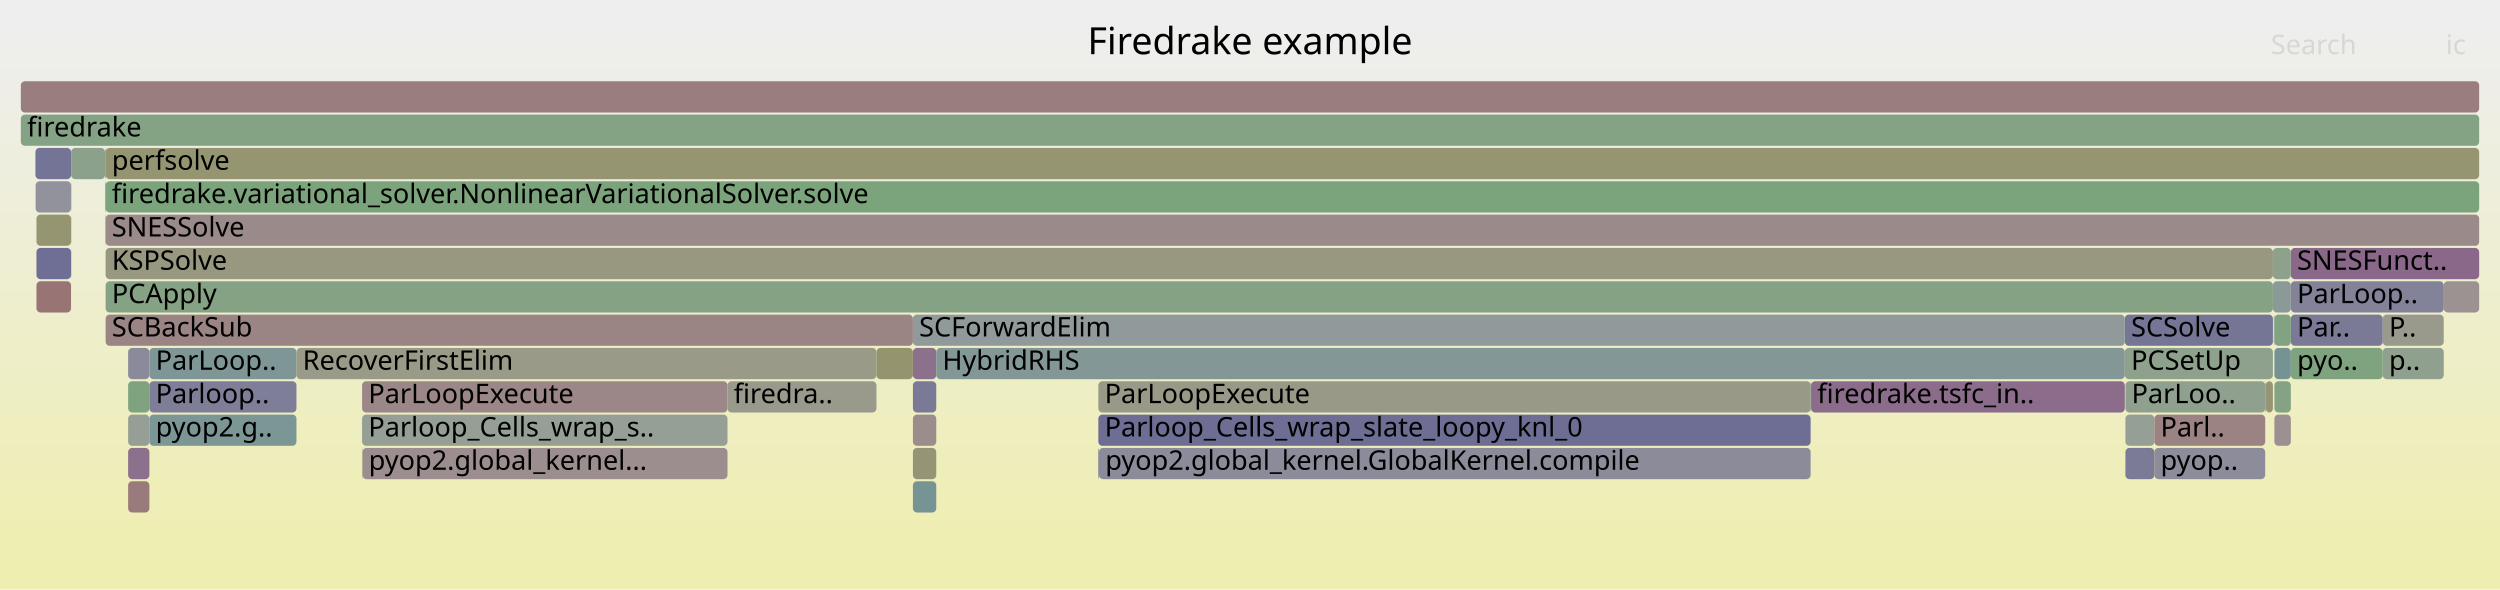
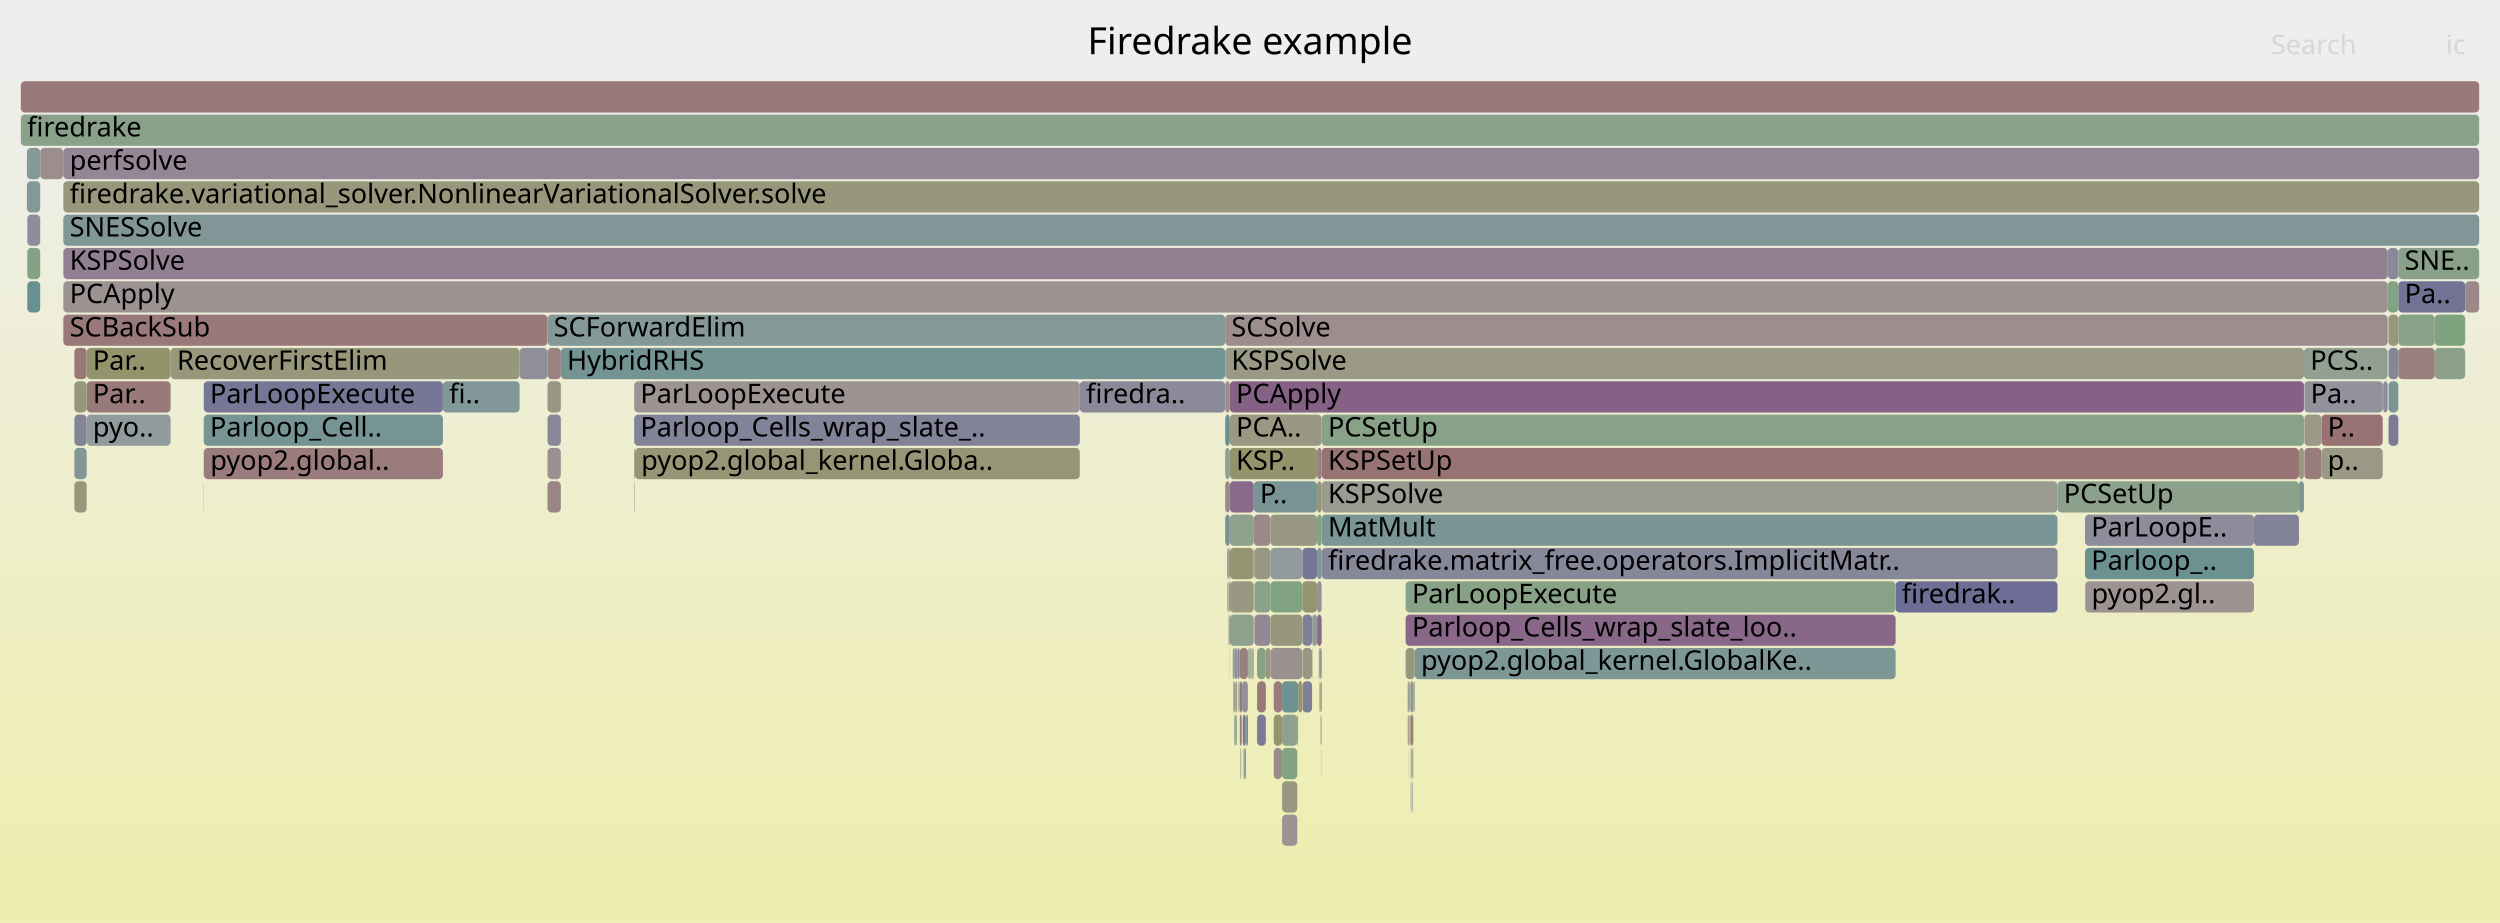
- <svg xmlns="http://www.w3.org/2000/svg" version="1.1" width="1200" height="283" viewBox="0 0 1200 283">
+ <svg xmlns="http://www.w3.org/2000/svg" version="1.1" width="1200" height="443" viewBox="0 0 1200 443">
  <defs>
    <linearGradient id="background" y1="0" y2="1" x1="0" x2="0">
      <stop stop-color="#eeeeee" offset="5%" />
      <stop stop-color="#eeeeb0" offset="95%" />
    </linearGradient>
  </defs>
  <style type="text/css">
	text { font-family:Verdana; font-size:13px; fill:rgb(0,0,0); }
	#search, #ignorecase { opacity:0.1; cursor:pointer; }
	#search:hover, #search.show, #ignorecase:hover, #ignorecase.show { opacity:1; }
	#subtitle { text-anchor:middle; font-color:rgb(160,160,160); }
	#title { text-anchor:middle; font-size:18px}
	#unzoom { cursor:pointer; }
	#frames &gt; *:hover { stroke:black; stroke-width:0.5; cursor:pointer; }
	.hide { display:none; }
	.parent { opacity:0.5; }
</style>
-   <rect x="0.0" y="0" width="1200.0" height="283.0" fill="url(#background)" />
+   <rect x="0.0" y="0" width="1200.0" height="443.0" fill="url(#background)" />
  <text id="title" x="600.00" y="26">Firedrake example</text>
-   <text id="details" x="10.00" y="265"> </text>
+   <text id="details" x="10.00" y="425"> </text>
  <text id="unzoom" x="10.00" y="26" class="hide">Reset Zoom</text>
  <text id="search" x="1090.00" y="26">Search</text>
  <text id="ignorecase" x="1174.00" y="26">ic</text>
-   <text id="matched" x="1090.00" y="265"> </text>
+   <text id="matched" x="1090.00" y="425"> </text>
  <g id="frames">
    <g>
-       <rect x="50.7" y="119" width="1040.3" height="15.0" fill="rgb(152.005,152.005,128.949)" rx="2" ry="2" />
-       <text x="53.67" y="129.5">KSPSolve</text>
-     </g>
-     <g>
-       <rect x="1099.6" y="119" width="90.4" height="15.0" fill="rgb(136.83,103.751,136.83)" rx="2" ry="2" />
-       <text x="1102.60" y="129.5">SNESFunct..</text>
-     </g>
-     <g>
-       <rect x="1143.7" y="167" width="29.3" height="15.0" fill="rgb(143.135,160.42,143.135)" rx="2" ry="2" />
-       <text x="1146.71" y="177.5">p..</text>
-     </g>
-     <g>
-       <rect x="1173.0" y="135" width="17.0" height="15.0" fill="rgb(156.45,146.114,146.114)" rx="2" ry="2" />
-       <text x="1175.96" y="145.5" />
-     </g>
-     <g>
-       <rect x="173.8" y="183" width="175.4" height="15.0" fill="rgb(154.945,134.581,134.581)" rx="2" ry="2" />
-       <text x="176.81" y="193.5">ParLoopExecute</text>
-     </g>
-     <g>
-       <rect x="1091.0" y="135" width="8.6" height="15.0" fill="rgb(139.324,153.158,153.158)" rx="2" ry="2" />
-       <text x="1094.02" y="145.5" />
-     </g>
-     <g>
-       <rect x="50.7" y="151" width="387.5" height="15.0" fill="rgb(154.622,132.1,132.1)" rx="2" ry="2" />
-       <text x="53.67" y="161.5">SCBackSub</text>
-     </g>
-     <g>
-       <rect x="34.2" y="71" width="16.2" height="15.0" fill="rgb(138.852,161.117,138.852)" rx="2" ry="2" />
-       <text x="37.21" y="81.5" />
-     </g>
-     <g>
-       <rect x="1091.7" y="183" width="7.9" height="15.0" fill="rgb(132.441,162.161,132.441)" rx="2" ry="2" />
-       <text x="1094.65" y="193.5" />
-     </g>
-     <g>
-       <rect x="50.4" y="71" width="0.3" height="15.0" fill="rgb(112.905,146.309,146.309)" rx="2" ry="2" />
-       <text x="53.40" y="81.5" />
-     </g>
-     <g>
-       <rect x="17.5" y="103" width="16.6" height="15.0" fill="rgb(148.891,148.891,113.858)" rx="2" ry="2" />
-       <text x="20.55" y="113.5" />
-     </g>
-     <g>
-       <rect x="173.8" y="215" width="0.2" height="15.0" fill="rgb(149.83,149.83,118.408)" rx="2" ry="2" />
-       <text x="176.81" y="225.5" />
-     </g>
-     <g>
-       <rect x="527.5" y="215" width="341.6" height="15.0" fill="rgb(139.096,139.096,154.341)" rx="2" ry="2" />
-       <text x="530.53" y="225.5">pyop2.global_kernel.GlobalKernel.compile</text>
-     </g>
-     <g>
-       <rect x="420.7" y="167" width="17.5" height="15.0" fill="rgb(148.025,148.025,109.66)" rx="2" ry="2" />
-       <text x="423.72" y="177.5" />
-     </g>
-     <g>
-       <rect x="10.0" y="55" width="1180.0" height="15.0" fill="rgb(132.197,162.201,132.197)" rx="2" ry="2" />
+       <rect x="588.1" y="183" width="2.2" height="15.0" fill="rgb(155.656,140.033,140.033)" rx="2" ry="2" />
+       <text x="591.07" y="193.5" />
+     </g>
+     <g>
+       <rect x="625.2" y="327" width="4.6" height="15.0" fill="rgb(126.733,126.733,151.948)" rx="2" ry="2" />
+       <text x="628.25" y="337.5" />
+     </g>
+     <g>
+       <rect x="589.3" y="279" width="0.1" height="15.0" fill="rgb(155.216,136.658,136.658)" rx="2" ry="2" />
+       <text x="592.27" y="289.5" />
+     </g>
+     <g>
+       <rect x="1000.8" y="247" width="81.1" height="15.0" fill="rgb(140.4,140.4,154.594)" rx="2" ry="2" />
+       <text x="1003.80" y="257.5">ParLoopE..</text>
+     </g>
+     <g>
+       <rect x="592.4" y="327" width="0.7" height="15.0" fill="rgb(149.745,149.745,117.995)" rx="2" ry="2" />
+       <text x="595.41" y="337.5" />
+     </g>
+     <g>
+       <rect x="598.0" y="343" width="0.6" height="15.0" fill="rgb(140.165,153.376,153.376)" rx="2" ry="2" />
+       <text x="600.95" y="353.5" />
+     </g>
+     <g>
+       <rect x="1000.8" y="263" width="81.1" height="15.0" fill="rgb(108.432,145.149,145.149)" rx="2" ry="2" />
+       <text x="1003.80" y="273.5">Parloop_..</text>
+     </g>
+     <g>
+       <rect x="97.8" y="183" width="114.8" height="15.0" fill="rgb(118.022,118.022,150.262)" rx="2" ry="2" />
+       <text x="100.77" y="193.5">ParLoopExecute</text>
+     </g>
+     <g>
+       <rect x="30.4" y="151" width="232.4" height="15.0" fill="rgb(153.194,121.157,121.157)" rx="2" ry="2" />
+       <text x="33.44" y="161.5">SCBackSub</text>
+     </g>
+     <g>
+       <rect x="677.3" y="343" width="1.1" height="15.0" fill="rgb(153.51,123.58,123.58)" rx="2" ry="2" />
+       <text x="680.31" y="353.5" />
+     </g>
+     <g>
+       <rect x="609.8" y="311" width="15.3" height="15.0" fill="rgb(156.36,145.424,145.424)" rx="2" ry="2" />
+       <text x="612.77" y="321.5" />
+     </g>
+     <g>
+       <rect x="589.6" y="263" width="0.7" height="15.0" fill="rgb(148.021,132.43,148.021)" rx="2" ry="2" />
+       <text x="592.61" y="273.5" />
+     </g>
+     <g>
+       <rect x="611.4" y="359" width="4.0" height="15.0" fill="rgb(155.369,137.828,137.828)" rx="2" ry="2" />
+       <text x="614.41" y="369.5" />
+     </g>
+     <g>
+       <rect x="593.1" y="327" width="0.7" height="15.0" fill="rgb(156.558,146.944,146.944)" rx="2" ry="2" />
+       <text x="596.11" y="337.5" />
+     </g>
+     <g>
+       <rect x="615.4" y="343" width="7.3" height="15.0" fill="rgb(141.083,160.754,141.083)" rx="2" ry="2" />
+       <text x="618.36" y="353.5" />
+     </g>
+     <g>
+       <rect x="634.4" y="263" width="353.2" height="15.0" fill="rgb(135.02,135.02,153.552)" rx="2" ry="2" />
+       <text x="637.43" y="273.5">firedrake.matrix_free.operators.ImplicitMatr..</text>
+     </g>
+     <g>
+       <rect x="600.8" y="311" width="0.2" height="15.0" fill="rgb(140.623,160.829,140.623)" rx="2" ry="2" />
+       <text x="603.80" y="321.5" />
+     </g>
+     <g>
+       <rect x="1081.9" y="247" width="21.6" height="15.0" fill="rgb(129.915,129.915,152.564)" rx="2" ry="2" />
+       <text x="1084.86" y="257.5" />
+     </g>
+     <g>
+       <rect x="590.3" y="295" width="11.5" height="15.0" fill="rgb(140.813,160.798,140.813)" rx="2" ry="2" />
+       <text x="593.33" y="305.5" />
+     </g>
+     <g>
+       <rect x="304.6" y="231" width="0.2" height="15.0" fill="rgb(153.674,124.837,124.837)" rx="2" ry="2" />
+       <text x="307.60" y="241.5" />
+     </g>
+     <g>
+       <rect x="675.9" y="343" width="0.3" height="15.0" fill="rgb(156.629,147.491,147.491)" rx="2" ry="2" />
+       <text x="678.87" y="353.5" />
+     </g>
+     <g>
+       <rect x="304.4" y="183" width="213.9" height="15.0" fill="rgb(156.619,147.411,147.411)" rx="2" ry="2" />
+       <text x="307.37" y="193.5">ParLoopExecute</text>
+     </g>
+     <g>
+       <rect x="1143.9" y="183" width="2.2" height="15.0" fill="rgb(141.545,141.545,154.815)" rx="2" ry="2" />
+       <text x="1146.93" y="193.5" />
+     </g>
+     <g>
+       <rect x="615.4" y="359" width="7.3" height="15.0" fill="rgb(128.599,162.786,128.599)" rx="2" ry="2" />
+       <text x="618.36" y="369.5" />
+     </g>
+     <g>
+       <rect x="589.8" y="279" width="0.5" height="15.0" fill="rgb(154.196,128.834,128.834)" rx="2" ry="2" />
+       <text x="592.75" y="289.5" />
+     </g>
+     <g>
+       <rect x="589.1" y="263" width="0.3" height="15.0" fill="rgb(155.669,140.126,140.126)" rx="2" ry="2" />
+       <text x="592.11" y="273.5" />
+     </g>
+     <g>
+       <rect x="589.9" y="295" width="0.3" height="15.0" fill="rgb(111.703,145.997,145.997)" rx="2" ry="2" />
+       <text x="592.92" y="305.5" />
+     </g>
+     <g>
+       <rect x="678.7" y="327" width="0.2" height="15.0" fill="rgb(125.211,163.338,125.211)" rx="2" ry="2" />
+       <text x="681.72" y="337.5" />
+     </g>
+     <g>
+       <rect x="13.1" y="119" width="6.2" height="15.0" fill="rgb(131.932,162.244,131.932)" rx="2" ry="2" />
+       <text x="16.12" y="129.5" />
+     </g>
+     <g>
+       <rect x="603.4" y="311" width="4.2" height="15.0" fill="rgb(134.533,161.82,134.533)" rx="2" ry="2" />
+       <text x="606.41" y="321.5" />
+     </g>
+     <g>
+       <rect x="599.3" y="311" width="0.1" height="15.0" fill="rgb(128.14,128.14,152.221)" rx="2" ry="2" />
+       <text x="602.27" y="321.5" />
+     </g>
+     <g>
+       <rect x="30.4" y="87" width="1159.6" height="15.0" fill="rgb(150.696,150.696,122.605)" rx="2" ry="2" />
+       <text x="33.44" y="97.5">firedrake.variational_solver.NonlinearVariationalSolver.solve</text>
+     </g>
+     <g>
+       <rect x="625.2" y="311" width="4.6" height="15.0" fill="rgb(152.413,152.413,130.924)" rx="2" ry="2" />
+       <text x="628.25" y="321.5" />
+     </g>
+     <g>
+       <rect x="601.2" y="311" width="0.4" height="15.0" fill="rgb(149.612,159.366,149.612)" rx="2" ry="2" />
+       <text x="604.23" y="321.5" />
+     </g>
+     <g>
+       <rect x="634.2" y="359" width="0.1" height="15.0" fill="rgb(147.876,147.876,156.04)" rx="2" ry="2" />
+       <text x="637.15" y="369.5" />
+     </g>
+     <g>
+       <rect x="1151.2" y="151" width="17.5" height="15.0" fill="rgb(135.849,161.606,135.849)" rx="2" ry="2" />
+       <text x="1154.21" y="161.5" />
+     </g>
+     <g>
+       <rect x="601.9" y="263" width="0.2" height="15.0" fill="rgb(154.552,131.569,131.569)" rx="2" ry="2" />
+       <text x="604.94" y="273.5" />
+     </g>
+     <g>
+       <rect x="602.1" y="263" width="7.7" height="15.0" fill="rgb(152.169,152.169,129.74)" rx="2" ry="2" />
+       <text x="605.14" y="273.5" />
+     </g>
+     <g>
+       <rect x="19.3" y="71" width="11.0" height="15.0" fill="rgb(155.881,141.754,141.754)" rx="2" ry="2" />
+       <text x="22.33" y="81.5" />
+     </g>
+     <g>
+       <rect x="676.7" y="343" width="0.3" height="15.0" fill="rgb(153.165,120.931,120.931)" rx="2" ry="2" />
+       <text x="679.74" y="353.5" />
+     </g>
+     <g>
+       <rect x="634.4" y="199" width="471.5" height="15.0" fill="rgb(135.757,161.621,135.757)" rx="2" ry="2" />
+       <text x="637.43" y="209.5">PCSetUp</text>
+     </g>
+     <g>
+       <rect x="1103.5" y="215" width="2.4" height="15.0" fill="rgb(151.604,151.604,127.004)" rx="2" ry="2" />
+       <text x="1106.55" y="225.5" />
+     </g>
+     <g>
+       <rect x="1151.2" y="135" width="32.1" height="15.0" fill="rgb(113.765,113.765,149.438)" rx="2" ry="2" />
+       <text x="1154.21" y="145.5">Pa..</text>
+     </g>
+     <g>
+       <rect x="634.4" y="247" width="353.2" height="15.0" fill="rgb(121.416,148.515,148.515)" rx="2" ry="2" />
+       <text x="637.43" y="257.5">MatMult</text>
+     </g>
+     <g>
+       <rect x="1103.5" y="231" width="2.4" height="15.0" fill="rgb(123.686,149.104,149.104)" rx="2" ry="2" />
+       <text x="1106.55" y="241.5" />
+     </g>
+     <g>
+       <rect x="588.1" y="247" width="2.2" height="15.0" fill="rgb(119.13,147.923,147.923)" rx="2" ry="2" />
+       <text x="591.07" y="257.5" />
+     </g>
+     <g>
+       <rect x="1168.7" y="151" width="14.6" height="15.0" fill="rgb(126.909,163.061,126.909)" rx="2" ry="2" />
+       <text x="1171.69" y="161.5" />
+     </g>
+     <g>
+       <rect x="601.6" y="311" width="0.2" height="15.0" fill="rgb(135.762,135.762,153.696)" rx="2" ry="2" />
+       <text x="604.59" y="321.5" />
+     </g>
+     <g>
+       <rect x="1114.3" y="199" width="29.4" height="15.0" fill="rgb(152.232,113.781,113.781)" rx="2" ry="2" />
+       <text x="1117.26" y="209.5">P..</text>
+     </g>
+     <g>
+       <rect x="590.1" y="311" width="0.1" height="15.0" fill="rgb(138.237,138.237,154.175)" rx="2" ry="2" />
+       <text x="593.07" y="321.5" />
+     </g>
+     <g>
+       <rect x="633.7" y="311" width="0.7" height="15.0" fill="rgb(131.928,131.928,152.954)" rx="2" ry="2" />
+       <text x="636.70" y="321.5" />
+     </g>
+     <g>
+       <rect x="97.8" y="199" width="114.8" height="15.0" fill="rgb(117.799,147.578,147.578)" rx="2" ry="2" />
+       <text x="100.77" y="209.5">Parloop_Cell..</text>
+     </g>
+     <g>
+       <rect x="1151.2" y="119" width="38.8" height="15.0" fill="rgb(137.062,161.408,137.062)" rx="2" ry="2" />
+       <text x="1154.21" y="129.5">SNE..</text>
+     </g>
+     <g>
+       <rect x="633.0" y="311" width="0.2" height="15.0" fill="rgb(145.97,159.958,145.97)" rx="2" ry="2" />
+       <text x="636.04" y="321.5" />
+     </g>
+     <g>
+       <rect x="1183.3" y="135" width="6.7" height="15.0" fill="rgb(155.201,136.543,136.543)" rx="2" ry="2" />
+       <text x="1186.33" y="145.5" />
+     </g>
+     <g>
+       <rect x="1114.3" y="215" width="29.4" height="15.0" fill="rgb(152.979,152.979,133.668)" rx="2" ry="2" />
+       <text x="1117.26" y="225.5">p..</text>
+     </g>
+     <g>
+       <rect x="678.2" y="359" width="0.2" height="15.0" fill="rgb(150.263,150.263,120.505)" rx="2" ry="2" />
+       <text x="681.23" y="369.5" />
+     </g>
+     <g>
+       <rect x="1168.7" y="167" width="14.6" height="15.0" fill="rgb(140.283,160.884,140.283)" rx="2" ry="2" />
+       <text x="1171.69" y="177.5" />
+     </g>
+     <g>
+       <rect x="1146.5" y="183" width="4.7" height="15.0" fill="rgb(122.626,148.829,148.829)" rx="2" ry="2" />
+       <text x="1149.52" y="193.5" />
+     </g>
+     <g>
+       <rect x="597.2" y="359" width="0.8" height="15.0" fill="rgb(113.343,146.422,146.422)" rx="2" ry="2" />
+       <text x="600.23" y="369.5" />
+     </g>
+     <g>
+       <rect x="632.2" y="295" width="2.2" height="15.0" fill="rgb(137.531,105.548,137.531)" rx="2" ry="2" />
+       <text x="635.15" y="305.5" />
+     </g>
+     <g>
+       <rect x="588.1" y="167" width="517.8" height="15.0" fill="rgb(152.897,152.897,133.269)" rx="2" ry="2" />
+       <text x="591.07" y="177.5">KSPSolve</text>
+     </g>
+     <g>
+       <rect x="678.4" y="327" width="0.2" height="15.0" fill="rgb(128.632,162.781,128.632)" rx="2" ry="2" />
+       <text x="681.42" y="337.5" />
+     </g>
+     <g>
+       <rect x="589.1" y="279" width="0.2" height="15.0" fill="rgb(153.265,121.696,121.696)" rx="2" ry="2" />
+       <text x="592.11" y="289.5" />
+     </g>
+     <g>
+       <rect x="596.2" y="327" width="2.8" height="15.0" fill="rgb(144.653,144.653,155.417)" rx="2" ry="2" />
+       <text x="599.19" y="337.5" />
+     </g>
+     <g>
+       <rect x="678.9" y="327" width="0.2" height="15.0" fill="rgb(107.545,144.919,144.919)" rx="2" ry="2" />
+       <text x="681.92" y="337.5" />
+     </g>
+     <g>
+       <rect x="97.8" y="231" width="0.1" height="15.0" fill="rgb(131.245,131.245,152.822)" rx="2" ry="2" />
+       <text x="100.77" y="241.5" />
+     </g>
+     <g>
+       <rect x="590.3" y="247" width="11.5" height="15.0" fill="rgb(140.738,160.81,140.738)" rx="2" ry="2" />
+       <text x="593.33" y="257.5" />
+     </g>
+     <g>
+       <rect x="615.4" y="327" width="7.7" height="15.0" fill="rgb(109.888,145.526,145.526)" rx="2" ry="2" />
+       <text x="618.36" y="337.5" />
+     </g>
+     <g>
+       <rect x="588.1" y="151" width="558.0" height="15.0" fill="rgb(155.973,142.461,142.461)" rx="2" ry="2" />
+       <text x="591.07" y="161.5">SCSolve</text>
+     </g>
+     <g>
+       <rect x="1146.5" y="167" width="4.7" height="15.0" fill="rgb(134.442,134.442,153.44)" rx="2" ry="2" />
+       <text x="1149.52" y="177.5" />
+     </g>
+     <g>
+       <rect x="599.8" y="311" width="0.1" height="15.0" fill="rgb(142.332,160.551,142.332)" rx="2" ry="2" />
+       <text x="602.79" y="321.5" />
+     </g>
+     <g>
+       <rect x="632.2" y="279" width="2.2" height="15.0" fill="rgb(145.606,145.606,155.601)" rx="2" ry="2" />
+       <text x="635.15" y="289.5" />
+     </g>
+     <g>
+       <rect x="593.8" y="311" width="0.3" height="15.0" fill="rgb(123.803,149.134,149.134)" rx="2" ry="2" />
+       <text x="596.79" y="321.5" />
+     </g>
+     <g>
+       <rect x="987.6" y="231" width="115.9" height="15.0" fill="rgb(140.482,160.852,140.482)" rx="2" ry="2" />
+       <text x="990.59" y="241.5">PCSetUp</text>
+     </g>
+     <g>
+       <rect x="81.9" y="167" width="167.5" height="15.0" fill="rgb(150.826,150.826,123.234)" rx="2" ry="2" />
+       <text x="84.95" y="177.5">RecoverFirstElim</text>
+     </g>
+     <g>
+       <rect x="589.6" y="279" width="0.2" height="15.0" fill="rgb(132.067,132.067,152.981)" rx="2" ry="2" />
+       <text x="592.61" y="289.5" />
+     </g>
+     <g>
+       <rect x="12.9" y="71" width="6.4" height="15.0" fill="rgb(134.646,151.945,151.945)" rx="2" ry="2" />
+       <text x="15.90" y="81.5" />
+     </g>
+     <g>
+       <rect x="602.1" y="279" width="7.7" height="15.0" fill="rgb(138.413,161.189,138.413)" rx="2" ry="2" />
+       <text x="605.14" y="289.5" />
+     </g>
+     <g>
+       <rect x="35.7" y="215" width="5.9" height="15.0" fill="rgb(132.101,151.285,151.285)" rx="2" ry="2" />
+       <text x="38.68" y="225.5" />
+     </g>
+     <g>
+       <rect x="615.4" y="375" width="7.3" height="15.0" fill="rgb(152.529,152.529,131.488)" rx="2" ry="2" />
+       <text x="618.36" y="385.5" />
+     </g>
+     <g>
+       <rect x="1105.9" y="167" width="40.2" height="15.0" fill="rgb(145.498,160.035,145.498)" rx="2" ry="2" />
+       <text x="1108.92" y="177.5">PCS..</text>
+     </g>
+     <g>
+       <rect x="595.0" y="311" width="4.0" height="15.0" fill="rgb(153.989,127.25,127.25)" rx="2" ry="2" />
+       <text x="597.97" y="321.5" />
+     </g>
+     <g>
+       <rect x="269.2" y="167" width="318.9" height="15.0" fill="rgb(115.507,146.983,146.983)" rx="2" ry="2" />
+       <text x="272.17" y="177.5">HybridRHS</text>
+     </g>
+     <g>
+       <rect x="625.1" y="263" width="7.1" height="15.0" fill="rgb(117.244,117.244,150.112)" rx="2" ry="2" />
+       <text x="628.12" y="273.5" />
+     </g>
+     <g>
+       <rect x="677.7" y="375" width="0.3" height="15.0" fill="rgb(119.387,119.387,150.527)" rx="2" ry="2" />
+       <text x="680.70" y="385.5" />
+     </g>
+     <g>
+       <rect x="677.1" y="359" width="0.2" height="15.0" fill="rgb(146.626,159.852,146.626)" rx="2" ry="2" />
+       <text x="680.14" y="369.5" />
+     </g>
+     <g>
+       <rect x="588.1" y="231" width="2.2" height="15.0" fill="rgb(155.396,138.033,138.033)" rx="2" ry="2" />
+       <text x="591.07" y="241.5" />
+     </g>
+     <g>
+       <rect x="592.9" y="343" width="0.2" height="15.0" fill="rgb(118.304,147.708,147.708)" rx="2" ry="2" />
+       <text x="595.95" y="353.5" />
+     </g>
+     <g>
+       <rect x="677.0" y="343" width="0.3" height="15.0" fill="rgb(150.078,150.078,119.609)" rx="2" ry="2" />
+       <text x="679.95" y="353.5" />
+     </g>
+     <g>
+       <rect x="35.7" y="199" width="5.9" height="15.0" fill="rgb(132.284,132.284,153.023)" rx="2" ry="2" />
+       <text x="38.68" y="209.5" />
+     </g>
+     <g>
+       <rect x="601.0" y="311" width="0.2" height="15.0" fill="rgb(119.98,148.143,148.143)" rx="2" ry="2" />
+       <text x="604.03" y="321.5" />
+     </g>
+     <g>
+       <rect x="676.6" y="327" width="0.4" height="15.0" fill="rgb(156.361,145.436,145.436)" rx="2" ry="2" />
+       <text x="679.62" y="337.5" />
+     </g>
+     <g>
+       <rect x="595.1" y="343" width="0.7" height="15.0" fill="rgb(153.038,119.956,119.956)" rx="2" ry="2" />
+       <text x="598.11" y="353.5" />
+     </g>
+     <g>
+       <rect x="589.4" y="263" width="0.2" height="15.0" fill="rgb(109.711,145.481,145.481)" rx="2" ry="2" />
+       <text x="592.43" y="273.5" />
+     </g>
+     <g>
+       <rect x="599.0" y="311" width="0.3" height="15.0" fill="rgb(148.306,148.306,111.021)" rx="2" ry="2" />
+       <text x="602.05" y="321.5" />
+     </g>
+     <g>
+       <rect x="677.1" y="375" width="0.2" height="15.0" fill="rgb(134.583,161.812,134.583)" rx="2" ry="2" />
+       <text x="680.14" y="385.5" />
+     </g>
+     <g>
+       <rect x="611.4" y="343" width="4.0" height="15.0" fill="rgb(147.807,147.807,108.605)" rx="2" ry="2" />
+       <text x="614.41" y="353.5" />
+     </g>
+     <g>
+       <rect x="518.3" y="183" width="69.8" height="15.0" fill="rgb(137.518,137.518,154.036)" rx="2" ry="2" />
+       <text x="521.33" y="193.5">firedra..</text>
+     </g>
+     <g>
+       <rect x="909.9" y="279" width="77.7" height="15.0" fill="rgb(109.349,109.349,148.584)" rx="2" ry="2" />
+       <text x="912.86" y="289.5">firedrak..</text>
+     </g>
+     <g>
+       <rect x="30.4" y="71" width="1159.6" height="15.0" fill="rgb(148.807,134.442,148.807)" rx="2" ry="2" />
+       <text x="33.44" y="81.5">perfsolve</text>
+     </g>
+     <g>
+       <rect x="588.1" y="215" width="2.2" height="15.0" fill="rgb(142.596,160.508,142.596)" rx="2" ry="2" />
+       <text x="591.07" y="225.5" />
+     </g>
+     <g>
+       <rect x="590.3" y="183" width="515.6" height="15.0" fill="rgb(134.039,96.6,134.039)" rx="2" ry="2" />
+       <text x="593.33" y="193.5">PCApply</text>
+     </g>
+     <g>
+       <rect x="589.0" y="263" width="0.1" height="15.0" fill="rgb(135.612,100.63,135.612)" rx="2" ry="2" />
+       <text x="591.96" y="273.5" />
+     </g>
+     <g>
+       <rect x="632.2" y="215" width="2.2" height="15.0" fill="rgb(154.051,127.727,127.727)" rx="2" ry="2" />
+       <text x="635.15" y="225.5" />
+     </g>
+     <g>
+       <rect x="603.4" y="327" width="4.2" height="15.0" fill="rgb(153.05,120.049,120.049)" rx="2" ry="2" />
+       <text x="606.41" y="337.5" />
+     </g>
+     <g>
+       <rect x="35.7" y="167" width="5.9" height="15.0" fill="rgb(152.971,119.441,119.441)" rx="2" ry="2" />
+       <text x="38.68" y="177.5" />
+     </g>
+     <g>
+       <rect x="593.6" y="343" width="0.2" height="15.0" fill="rgb(133.337,162.015,133.337)" rx="2" ry="2" />
+       <text x="596.62" y="353.5" />
+     </g>
+     <g>
+       <rect x="625.1" y="279" width="7.1" height="15.0" fill="rgb(148.689,148.689,112.876)" rx="2" ry="2" />
+       <text x="628.12" y="289.5" />
+     </g>
+     <g>
+       <rect x="13.1" y="103" width="6.2" height="15.0" fill="rgb(140.869,140.869,154.684)" rx="2" ry="2" />
+       <text x="16.12" y="113.5" />
+     </g>
+     <g>
+       <rect x="593.1" y="343" width="0.3" height="15.0" fill="rgb(112.781,112.781,149.248)" rx="2" ry="2" />
+       <text x="596.11" y="353.5" />
+     </g>
+     <g>
+       <rect x="674.7" y="279" width="235.2" height="15.0" fill="rgb(136.242,161.542,136.242)" rx="2" ry="2" />
+       <text x="677.75" y="289.5">ParLoopExecute</text>
+     </g>
+     <g>
+       <rect x="678.0" y="359" width="0.2" height="15.0" fill="rgb(155.495,138.797,138.797)" rx="2" ry="2" />
+       <text x="681.00" y="369.5" />
+     </g>
+     <g>
+       <rect x="679.1" y="311" width="230.8" height="15.0" fill="rgb(125.452,149.562,149.562)" rx="2" ry="2" />
+       <text x="682.07" y="321.5">pyop2.global_kernel.GlobalKe..</text>
+     </g>
+     <g>
+       <rect x="594.1" y="311" width="0.9" height="15.0" fill="rgb(135.269,135.269,153.6)" rx="2" ry="2" />
+       <text x="597.09" y="321.5" />
+     </g>
+     <g>
+       <rect x="590.3" y="263" width="11.5" height="15.0" fill="rgb(148.685,148.685,112.858)" rx="2" ry="2" />
+       <text x="593.33" y="273.5" />
+     </g>
+     <g>
+       <rect x="13.1" y="135" width="6.2" height="15.0" fill="rgb(104.558,144.145,144.145)" rx="2" ry="2" />
+       <text x="16.12" y="145.5" />
+     </g>
+     <g>
+       <rect x="634.3" y="343" width="0.1" height="15.0" fill="rgb(153.336,122.246,122.246)" rx="2" ry="2" />
+       <text x="637.30" y="353.5" />
+     </g>
+     <g>
+       <rect x="304.8" y="215" width="213.5" height="15.0" fill="rgb(149.707,149.707,117.811)" rx="2" ry="2" />
+       <text x="307.76" y="225.5">pyop2.global_kernel.Globa..</text>
+     </g>
+     <g>
+       <rect x="611.4" y="327" width="4.0" height="15.0" fill="rgb(153.565,123.999,123.999)" rx="2" ry="2" />
+       <text x="614.41" y="337.5" />
+     </g>
+     <g>
+       <rect x="1146.1" y="135" width="5.1" height="15.0" fill="rgb(132.035,162.227,132.035)" rx="2" ry="2" />
+       <text x="1149.11" y="145.5" />
+     </g>
+     <g>
+       <rect x="596.9" y="359" width="0.3" height="15.0" fill="rgb(129.128,162.7,129.128)" rx="2" ry="2" />
+       <text x="599.91" y="369.5" />
+     </g>
+     <g>
+       <rect x="262.8" y="151" width="325.3" height="15.0" fill="rgb(133.176,151.564,151.564)" rx="2" ry="2" />
+       <text x="265.77" y="161.5">SCForwardElim</text>
+     </g>
+     <g>
+       <rect x="599.9" y="311" width="0.4" height="15.0" fill="rgb(141.928,160.616,141.928)" rx="2" ry="2" />
+       <text x="602.93" y="321.5" />
+     </g>
+     <g>
+       <rect x="1143.7" y="183" width="0.2" height="15.0" fill="rgb(139.48,139.48,154.416)" rx="2" ry="2" />
+       <text x="1146.74" y="193.5" />
+     </g>
+     <g>
+       <rect x="30.3" y="71" width="0.1" height="15.0" fill="rgb(152.006,112.047,112.047)" rx="2" ry="2" />
+       <text x="33.28" y="81.5" />
+     </g>
+     <g>
+       <rect x="602.1" y="295" width="7.7" height="15.0" fill="rgb(149.263,135.612,149.263)" rx="2" ry="2" />
+       <text x="605.14" y="305.5" />
+     </g>
+     <g>
+       <rect x="594.4" y="327" width="0.6" height="15.0" fill="rgb(129.229,162.684,129.229)" rx="2" ry="2" />
+       <text x="597.43" y="337.5" />
+     </g>
+     <g>
+       <rect x="1146.5" y="151" width="4.7" height="15.0" fill="rgb(150.725,150.725,122.742)" rx="2" ry="2" />
+       <text x="1149.52" y="161.5" />
+     </g>
+     <g>
+       <rect x="212.6" y="183" width="36.8" height="15.0" fill="rgb(129.9,150.715,150.715)" rx="2" ry="2" />
+       <text x="215.61" y="193.5">fi..</text>
+     </g>
+     <g>
+       <rect x="1106.1" y="183" width="37.6" height="15.0" fill="rgb(146.319,146.319,155.739)" rx="2" ry="2" />
+       <text x="1109.08" y="193.5">Pa..</text>
+     </g>
+     <g>
+       <rect x="675.9" y="327" width="0.6" height="15.0" fill="rgb(142.393,142.393,154.979)" rx="2" ry="2" />
+       <text x="678.87" y="337.5" />
+     </g>
+     <g>
+       <rect x="592.4" y="343" width="0.3" height="15.0" fill="rgb(129.651,162.615,129.651)" rx="2" ry="2" />
+       <text x="595.41" y="353.5" />
+     </g>
+     <g>
+       <rect x="676.5" y="327" width="0.1" height="15.0" fill="rgb(145.369,154.725,154.725)" rx="2" ry="2" />
+       <text x="679.50" y="337.5" />
+     </g>
+     <g>
+       <rect x="593.4" y="343" width="0.2" height="15.0" fill="rgb(115.483,146.977,146.977)" rx="2" ry="2" />
+       <text x="596.42" y="353.5" />
+     </g>
+     <g>
+       <rect x="1151.2" y="167" width="17.5" height="15.0" fill="rgb(153.994,127.284,127.284)" rx="2" ry="2" />
+       <text x="1154.21" y="177.5" />
+     </g>
+     <g>
+       <rect x="609.8" y="247" width="22.4" height="15.0" fill="rgb(152.164,152.164,129.717)" rx="2" ry="2" />
+       <text x="612.77" y="257.5" />
+     </g>
+     <g>
+       <rect x="10.0" y="55" width="1180.0" height="15.0" fill="rgb(136.622,161.48,136.622)" rx="2" ry="2" />
      <text x="13.00" y="65.5">firedrake</text>
    </g>
    <g>
-       <rect x="10.0" y="39" width="1180.0" height="15.0" fill="rgb(153.811,125.883,125.883)" rx="2" ry="2" />
+       <rect x="590.3" y="215" width="41.9" height="15.0" fill="rgb(147.642,147.642,107.802)" rx="2" ry="2" />
+       <text x="593.33" y="225.5">KSP..</text>
+     </g>
+     <g>
+       <rect x="600.3" y="311" width="0.5" height="15.0" fill="rgb(154.984,154.984,143.386)" rx="2" ry="2" />
+       <text x="603.31" y="321.5" />
+     </g>
+     <g>
+       <rect x="675.7" y="343" width="0.2" height="15.0" fill="rgb(137.172,161.391,137.172)" rx="2" ry="2" />
+       <text x="678.70" y="353.5" />
+     </g>
+     <g>
+       <rect x="598.6" y="343" width="0.4" height="15.0" fill="rgb(135.353,99.967,135.353)" rx="2" ry="2" />
+       <text x="601.56" y="353.5" />
+     </g>
+     <g>
+       <rect x="30.4" y="103" width="1159.6" height="15.0" fill="rgb(129.346,150.571,150.571)" rx="2" ry="2" />
+       <text x="33.44" y="113.5">SNESSolve</text>
+     </g>
+     <g>
+       <rect x="595.4" y="359" width="0.4" height="15.0" fill="rgb(146.785,146.785,155.829)" rx="2" ry="2" />
+       <text x="598.40" y="369.5" />
+     </g>
+     <g>
+       <rect x="677.6" y="375" width="0.1" height="15.0" fill="rgb(133.874,161.928,133.874)" rx="2" ry="2" />
+       <text x="680.58" y="385.5" />
+     </g>
+     <g>
+       <rect x="1106.1" y="199" width="8.2" height="15.0" fill="rgb(152.917,152.917,133.366)" rx="2" ry="2" />
+       <text x="1109.08" y="209.5" />
+     </g>
+     <g>
+       <rect x="633.7" y="343" width="0.1" height="15.0" fill="rgb(134.144,96.869,134.144)" rx="2" ry="2" />
+       <text x="636.70" y="353.5" />
+     </g>
+     <g>
+       <rect x="629.8" y="295" width="0.2" height="15.0" fill="rgb(142.673,118.724,142.673)" rx="2" ry="2" />
+       <text x="632.84" y="305.5" />
+     </g>
+     <g>
+       <rect x="595.8" y="343" width="0.2" height="15.0" fill="rgb(142.232,117.593,142.232)" rx="2" ry="2" />
+       <text x="598.82" y="353.5" />
+     </g>
+     <g>
+       <rect x="1146.5" y="199" width="4.7" height="15.0" fill="rgb(123.455,123.455,151.314)" rx="2" ry="2" />
+       <text x="1149.52" y="209.5" />
+     </g>
+     <g>
+       <rect x="592.7" y="343" width="0.2" height="15.0" fill="rgb(143.525,160.356,143.525)" rx="2" ry="2" />
+       <text x="595.73" y="353.5" />
+     </g>
+     <g>
+       <rect x="633.2" y="327" width="0.2" height="15.0" fill="rgb(152.998,152.998,133.758)" rx="2" ry="2" />
+       <text x="636.19" y="337.5" />
+     </g>
+     <g>
+       <rect x="262.8" y="199" width="6.4" height="15.0" fill="rgb(135.297,135.297,153.606)" rx="2" ry="2" />
+       <text x="265.77" y="209.5" />
+     </g>
+     <g>
+       <rect x="675.7" y="327" width="0.2" height="15.0" fill="rgb(136.108,136.108,153.763)" rx="2" ry="2" />
+       <text x="678.70" y="337.5" />
+     </g>
+     <g>
+       <rect x="41.6" y="183" width="40.3" height="15.0" fill="rgb(153.287,121.865,121.865)" rx="2" ry="2" />
+       <text x="44.55" y="193.5">Par..</text>
+     </g>
+     <g>
+       <rect x="633.5" y="311" width="0.2" height="15.0" fill="rgb(154.053,127.74,127.74)" rx="2" ry="2" />
+       <text x="636.52" y="321.5" />
+     </g>
+     <g>
+       <rect x="630.0" y="295" width="2.2" height="15.0" fill="rgb(145.405,154.735,154.735)" rx="2" ry="2" />
+       <text x="633.03" y="305.5" />
+     </g>
+     <g>
+       <rect x="41.6" y="167" width="40.3" height="15.0" fill="rgb(147.785,147.785,108.496)" rx="2" ry="2" />
+       <text x="44.55" y="177.5">Par..</text>
+     </g>
+     <g>
+       <rect x="596.0" y="343" width="0.2" height="15.0" fill="rgb(156.755,148.456,148.456)" rx="2" ry="2" />
+       <text x="599.03" y="353.5" />
+     </g>
+     <g>
+       <rect x="590.3" y="199" width="44.1" height="15.0" fill="rgb(152.425,152.425,130.983)" rx="2" ry="2" />
+       <text x="593.33" y="209.5">PCA..</text>
+     </g>
+     <g>
+       <rect x="676.2" y="343" width="0.3" height="15.0" fill="rgb(152.293,114.244,114.244)" rx="2" ry="2" />
+       <text x="679.18" y="353.5" />
+     </g>
+     <g>
+       <rect x="262.8" y="231" width="6.4" height="15.0" fill="rgb(154.633,132.189,132.189)" rx="2" ry="2" />
+       <text x="265.77" y="241.5" />
+     </g>
+     <g>
+       <rect x="262.8" y="215" width="6.4" height="15.0" fill="rgb(156.283,144.835,144.835)" rx="2" ry="2" />
+       <text x="265.77" y="225.5" />
+     </g>
+     <g>
+       <rect x="622.7" y="343" width="0.4" height="15.0" fill="rgb(155.214,136.644,136.644)" rx="2" ry="2" />
+       <text x="625.67" y="353.5" />
+     </g>
+     <g>
+       <rect x="676.1" y="359" width="0.1" height="15.0" fill="rgb(131.689,162.283,131.689)" rx="2" ry="2" />
+       <text x="679.06" y="369.5" />
+     </g>
+     <g>
+       <rect x="249.4" y="167" width="13.4" height="15.0" fill="rgb(142.886,142.886,155.075)" rx="2" ry="2" />
+       <text x="252.36" y="177.5" />
+     </g>
+     <g>
+       <rect x="304.4" y="199" width="213.9" height="15.0" fill="rgb(130.275,130.275,152.634)" rx="2" ry="2" />
+       <text x="307.37" y="209.5">Parloop_Cells_wrap_slate_..</text>
+     </g>
+     <g>
+       <rect x="97.9" y="215" width="114.7" height="15.0" fill="rgb(153.553,123.91,123.91)" rx="2" ry="2" />
+       <text x="100.93" y="225.5">pyop2.global..</text>
+     </g>
+     <g>
+       <rect x="603.4" y="343" width="4.2" height="15.0" fill="rgb(122.4,122.4,151.11)" rx="2" ry="2" />
+       <text x="606.41" y="353.5" />
+     </g>
+     <g>
+       <rect x="1000.9" y="279" width="81.0" height="15.0" fill="rgb(156.552,146.897,146.897)" rx="2" ry="2" />
+       <text x="1003.93" y="289.5">pyop2.gl..</text>
+     </g>
+     <g>
+       <rect x="1146.4" y="151" width="0.1" height="15.0" fill="rgb(126.101,149.73,149.73)" rx="2" ry="2" />
+       <text x="1149.36" y="161.5" />
+     </g>
+     <g>
+       <rect x="609.8" y="279" width="15.3" height="15.0" fill="rgb(128.52,162.799,128.52)" rx="2" ry="2" />
+       <text x="612.77" y="289.5" />
+     </g>
+     <g>
+       <rect x="1106.1" y="215" width="8.2" height="15.0" fill="rgb(153.595,124.231,124.231)" rx="2" ry="2" />
+       <text x="1109.08" y="225.5" />
+     </g>
+     <g>
+       <rect x="632.2" y="263" width="2.2" height="15.0" fill="rgb(122.202,148.719,148.719)" rx="2" ry="2" />
+       <text x="635.15" y="273.5" />
+     </g>
+     <g>
+       <rect x="634.4" y="215" width="469.1" height="15.0" fill="rgb(152.388,114.971,114.971)" rx="2" ry="2" />
+       <text x="637.43" y="225.5">KSPSetUp</text>
+     </g>
+     <g>
+       <rect x="601.8" y="247" width="8.0" height="15.0" fill="rgb(155.18,136.377,136.377)" rx="2" ry="2" />
+       <text x="604.76" y="257.5" />
+     </g>
+     <g>
+       <rect x="590.3" y="231" width="11.5" height="15.0" fill="rgb(137.872,106.423,137.872)" rx="2" ry="2" />
+       <text x="593.33" y="241.5" />
+     </g>
+     <g>
+       <rect x="674.7" y="311" width="4.4" height="15.0" fill="rgb(151.903,151.903,128.451)" rx="2" ry="2" />
+       <text x="677.75" y="321.5" />
+     </g>
+     <g>
+       <rect x="304.4" y="215" width="0.4" height="15.0" fill="rgb(141.901,160.621,141.901)" rx="2" ry="2" />
+       <text x="307.37" y="225.5" />
+     </g>
+     <g>
+       <rect x="30.4" y="135" width="1115.7" height="15.0" fill="rgb(156.453,146.137,146.137)" rx="2" ry="2" />
+       <text x="33.44" y="145.5">PCApply</text>
+     </g>
+     <g>
+       <rect x="591.7" y="311" width="0.7" height="15.0" fill="rgb(148.595,159.531,148.595)" rx="2" ry="2" />
+       <text x="594.69" y="321.5" />
+     </g>
+     <g>
+       <rect x="592.0" y="327" width="0.4" height="15.0" fill="rgb(146.941,146.941,155.86)" rx="2" ry="2" />
+       <text x="594.98" y="337.5" />
+     </g>
+     <g>
+       <rect x="588.1" y="199" width="2.2" height="15.0" fill="rgb(106.861,144.742,144.742)" rx="2" ry="2" />
+       <text x="591.07" y="209.5" />
+     </g>
+     <g>
+       <rect x="262.8" y="183" width="6.4" height="15.0" fill="rgb(152.215,152.215,129.963)" rx="2" ry="2" />
+       <text x="265.77" y="193.5" />
+     </g>
+     <g>
+       <rect x="41.6" y="199" width="40.3" height="15.0" fill="rgb(144.853,154.591,154.591)" rx="2" ry="2" />
+       <text x="44.55" y="209.5">pyo..</text>
+     </g>
+     <g>
+       <rect x="674.7" y="295" width="235.2" height="15.0" fill="rgb(136.72,103.471,136.72)" rx="2" ry="2" />
+       <text x="677.75" y="305.5">Parloop_Cells_wrap_slate_loo..</text>
+     </g>
+     <g>
+       <rect x="590.2" y="295" width="0.1" height="15.0" fill="rgb(152.089,152.089,129.355)" rx="2" ry="2" />
+       <text x="593.21" y="305.5" />
+     </g>
+     <g>
+       <rect x="607.6" y="311" width="2.2" height="15.0" fill="rgb(152.148,152.148,129.64)" rx="2" ry="2" />
+       <text x="610.65" y="321.5" />
+     </g>
+     <g>
+       <rect x="30.4" y="119" width="1115.7" height="15.0" fill="rgb(146.276,127.957,146.276)" rx="2" ry="2" />
+       <text x="33.44" y="129.5">KSPSolve</text>
+     </g>
+     <g>
+       <rect x="678.6" y="327" width="0.1" height="15.0" fill="rgb(133.107,94.213,133.107)" rx="2" ry="2" />
+       <text x="681.57" y="337.5" />
+     </g>
+     <g>
+       <rect x="633.8" y="327" width="0.6" height="15.0" fill="rgb(153.588,124.175,124.175)" rx="2" ry="2" />
+       <text x="636.84" y="337.5" />
+     </g>
+     <g>
+       <rect x="589.6" y="295" width="0.2" height="15.0" fill="rgb(154.949,134.605,134.605)" rx="2" ry="2" />
+       <text x="592.61" y="305.5" />
+     </g>
+     <g>
+       <rect x="625.2" y="295" width="4.6" height="15.0" fill="rgb(126.577,126.577,151.918)" rx="2" ry="2" />
+       <text x="628.25" y="305.5" />
+     </g>
+     <g>
+       <rect x="609.8" y="263" width="15.3" height="15.0" fill="rgb(146.111,154.918,154.918)" rx="2" ry="2" />
+       <text x="612.77" y="273.5" />
+     </g>
+     <g>
+       <rect x="632.2" y="247" width="2.2" height="15.0" fill="rgb(125.978,163.213,125.978)" rx="2" ry="2" />
+       <text x="635.15" y="257.5" />
+     </g>
+     <g>
+       <rect x="677.4" y="359" width="0.6" height="15.0" fill="rgb(155.919,155.919,147.913)" rx="2" ry="2" />
+       <text x="680.43" y="369.5" />
+     </g>
+     <g>
+       <rect x="632.2" y="231" width="2.2" height="15.0" fill="rgb(149.743,149.743,117.986)" rx="2" ry="2" />
+       <text x="635.15" y="241.5" />
+     </g>
+     <g>
+       <rect x="633.7" y="327" width="0.1" height="15.0" fill="rgb(151.152,140.451,151.152)" rx="2" ry="2" />
+       <text x="636.70" y="337.5" />
+     </g>
+     <g>
+       <rect x="615.4" y="391" width="7.3" height="15.0" fill="rgb(156.565,147.001,147.001)" rx="2" ry="2" />
+       <text x="618.36" y="401.5" />
+     </g>
+     <g>
+       <rect x="12.9" y="87" width="6.4" height="15.0" fill="rgb(133.106,151.546,151.546)" rx="2" ry="2" />
+       <text x="15.90" y="97.5" />
+     </g>
+     <g>
+       <rect x="262.8" y="167" width="6.4" height="15.0" fill="rgb(154.285,129.519,129.519)" rx="2" ry="2" />
+       <text x="265.77" y="177.5" />
+     </g>
+     <g>
+       <rect x="623.1" y="327" width="2.0" height="15.0" fill="rgb(148.647,148.647,112.672)" rx="2" ry="2" />
+       <text x="626.06" y="337.5" />
+     </g>
+     <g>
+       <rect x="633.4" y="327" width="0.1" height="15.0" fill="rgb(144.029,154.378,154.378)" rx="2" ry="2" />
+       <text x="636.36" y="337.5" />
+     </g>
+     <g>
+       <rect x="590.3" y="279" width="11.5" height="15.0" fill="rgb(152.461,152.461,131.16)" rx="2" ry="2" />
+       <text x="593.33" y="289.5" />
+     </g>
+     <g>
+       <rect x="592.4" y="311" width="1.4" height="15.0" fill="rgb(145.041,145.041,155.492)" rx="2" ry="2" />
+       <text x="595.41" y="321.5" />
+     </g>
+     <g>
+       <rect x="35.7" y="183" width="5.9" height="15.0" fill="rgb(150.72,150.72,122.72)" rx="2" ry="2" />
+       <text x="38.68" y="193.5" />
+     </g>
+     <g>
+       <rect x="634.0" y="343" width="0.3" height="15.0" fill="rgb(142.362,160.546,142.362)" rx="2" ry="2" />
+       <text x="637.01" y="353.5" />
+     </g>
+     <g>
+       <rect x="677.0" y="327" width="1.4" height="15.0" fill="rgb(152.364,152.364,130.687)" rx="2" ry="2" />
+       <text x="679.95" y="337.5" />
+     </g>
+     <g>
+       <rect x="601.8" y="231" width="30.4" height="15.0" fill="rgb(119.749,148.083,148.083)" rx="2" ry="2" />
+       <text x="604.76" y="241.5">P..</text>
+     </g>
+     <g>
+       <rect x="629.8" y="311" width="0.2" height="15.0" fill="rgb(135.965,161.587,135.965)" rx="2" ry="2" />
+       <text x="632.84" y="321.5" />
+     </g>
+     <g>
+       <rect x="35.7" y="231" width="5.9" height="15.0" fill="rgb(150.812,150.812,123.167)" rx="2" ry="2" />
+       <text x="38.68" y="241.5" />
+     </g>
+     <g>
+       <rect x="609.8" y="295" width="15.3" height="15.0" fill="rgb(151.311,151.311,125.585)" rx="2" ry="2" />
+       <text x="612.77" y="305.5" />
+     </g>
+     <g>
+       <rect x="10.0" y="39" width="1180.0" height="15.0" fill="rgb(153.214,121.31,121.31)" rx="2" ry="2" />
      <text x="13.00" y="49.5" />
    </g>
    <g>
-       <rect x="1019.9" y="167" width="71.1" height="15.0" fill="rgb(141.171,160.74,141.171)" rx="2" ry="2" />
-       <text x="1022.93" y="177.5">PCSetUp</text>
-     </g>
-     <g>
-       <rect x="34.1" y="119" width="0.1" height="15.0" fill="rgb(153.493,123.445,123.445)" rx="2" ry="2" />
-       <text x="37.07" y="129.5" />
-     </g>
-     <g>
-       <rect x="869.3" y="183" width="150.6" height="15.0" fill="rgb(138.915,109.094,138.915)" rx="2" ry="2" />
-       <text x="872.30" y="193.5">firedrake.tsfc_in..</text>
-     </g>
-     <g>
-       <rect x="1091.4" y="151" width="0.3" height="15.0" fill="rgb(138.705,161.141,138.705)" rx="2" ry="2" />
-       <text x="1094.40" y="161.5" />
-     </g>
-     <g>
-       <rect x="438.2" y="231" width="11.2" height="15.0" fill="rgb(118.797,147.836,147.836)" rx="2" ry="2" />
-       <text x="441.19" y="241.5" />
-     </g>
-     <g>
-       <rect x="527.2" y="183" width="341.9" height="15.0" fill="rgb(153.386,153.386,135.638)" rx="2" ry="2" />
-       <text x="530.23" y="193.5">ParLoopExecute</text>
-     </g>
-     <g>
-       <rect x="1019.9" y="151" width="71.1" height="15.0" fill="rgb(116.712,116.712,150.009)" rx="2" ry="2" />
-       <text x="1022.93" y="161.5">SCSolve</text>
-     </g>
-     <g>
-       <rect x="61.5" y="183" width="10.2" height="15.0" fill="rgb(126.469,163.133,126.469)" rx="2" ry="2" />
-       <text x="64.51" y="193.5" />
-     </g>
-     <g>
-       <rect x="34.1" y="71" width="0.1" height="15.0" fill="rgb(124.277,124.277,151.473)" rx="2" ry="2" />
-       <text x="37.07" y="81.5" />
-     </g>
-     <g>
-       <rect x="349.2" y="183" width="71.5" height="15.0" fill="rgb(154.287,154.287,140.007)" rx="2" ry="2" />
-       <text x="352.16" y="193.5">firedra..</text>
-     </g>
-     <g>
-       <rect x="50.7" y="103" width="1139.3" height="15.0" fill="rgb(155.387,137.964,137.964)" rx="2" ry="2" />
-       <text x="53.67" y="113.5">SNESSolve</text>
-     </g>
-     <g>
-       <rect x="17.5" y="119" width="16.6" height="15.0" fill="rgb(111.462,111.462,148.993)" rx="2" ry="2" />
-       <text x="20.55" y="129.5" />
-     </g>
-     <g>
-       <rect x="50.7" y="71" width="1139.3" height="15.0" fill="rgb(148.91,148.91,113.949)" rx="2" ry="2" />
-       <text x="53.67" y="81.5">perfsolve</text>
-     </g>
-     <g>
-       <rect x="61.5" y="167" width="10.2" height="15.0" fill="rgb(137.587,137.587,154.049)" rx="2" ry="2" />
-       <text x="64.51" y="177.5" />
-     </g>
-     <g>
-       <rect x="1020.2" y="183" width="67.1" height="15.0" fill="rgb(143.334,160.388,143.334)" rx="2" ry="2" />
-       <text x="1023.15" y="193.5">ParLoo..</text>
-     </g>
-     <g>
-       <rect x="17.1" y="87" width="17.0" height="15.0" fill="rgb(146.121,146.121,155.701)" rx="2" ry="2" />
-       <text x="20.09" y="97.5" />
-     </g>
-     <g>
-       <rect x="869.1" y="183" width="0.2" height="15.0" fill="rgb(111.053,145.829,145.829)" rx="2" ry="2" />
-       <text x="872.09" y="193.5" />
-     </g>
-     <g>
-       <rect x="173.8" y="199" width="175.4" height="15.0" fill="rgb(150.161,159.276,150.161)" rx="2" ry="2" />
-       <text x="176.81" y="209.5">Parloop_Cells_wrap_s..</text>
-     </g>
-     <g>
-       <rect x="142.3" y="167" width="278.4" height="15.0" fill="rgb(153.548,153.548,136.426)" rx="2" ry="2" />
-       <text x="145.28" y="177.5">RecoverFirstElim</text>
-     </g>
-     <g>
-       <rect x="438.2" y="167" width="11.2" height="15.0" fill="rgb(140.319,112.692,140.319)" rx="2" ry="2" />
-       <text x="441.19" y="177.5" />
-     </g>
-     <g>
-       <rect x="50.5" y="87" width="0.2" height="15.0" fill="rgb(140.011,111.904,140.011)" rx="2" ry="2" />
-       <text x="53.54" y="97.5" />
-     </g>
-     <g>
-       <rect x="1143.7" y="151" width="29.3" height="15.0" fill="rgb(154.327,154.327,140.201)" rx="2" ry="2" />
-       <text x="1146.71" y="161.5">P..</text>
-     </g>
-     <g>
-       <rect x="1091.7" y="151" width="7.9" height="15.0" fill="rgb(128.586,162.788,128.586)" rx="2" ry="2" />
-       <text x="1094.65" y="161.5" />
-     </g>
-     <g>
-       <rect x="1091.0" y="119" width="8.6" height="15.0" fill="rgb(141.077,160.755,141.077)" rx="2" ry="2" />
-       <text x="1094.02" y="129.5" />
-     </g>
-     <g>
-       <rect x="1099.6" y="167" width="44.1" height="15.0" fill="rgb(126.074,163.197,126.074)" rx="2" ry="2" />
-       <text x="1102.60" y="177.5">pyo..</text>
-     </g>
-     <g>
-       <rect x="438.2" y="215" width="11.2" height="15.0" fill="rgb(149.478,149.478,116.702)" rx="2" ry="2" />
-       <text x="441.19" y="225.5" />
-     </g>
-     <g>
-       <rect x="174.0" y="215" width="175.2" height="15.0" fill="rgb(155.96,142.357,142.357)" rx="2" ry="2" />
-       <text x="176.97" y="225.5">pyop2.global_kernel...</text>
-     </g>
-     <g>
-       <rect x="1020.2" y="199" width="13.9" height="15.0" fill="rgb(148.992,159.466,148.992)" rx="2" ry="2" />
-       <text x="1023.15" y="209.5" />
-     </g>
-     <g>
-       <rect x="527.2" y="199" width="341.9" height="15.0" fill="rgb(109.771,109.771,148.665)" rx="2" ry="2" />
-       <text x="530.23" y="209.5">Parloop_Cells_wrap_slate_loopy_knl_0</text>
-     </g>
-     <g>
-       <rect x="1091.7" y="167" width="7.9" height="15.0" fill="rgb(117.128,147.404,147.404)" rx="2" ry="2" />
-       <text x="1094.65" y="177.5" />
-     </g>
-     <g>
-       <rect x="438.2" y="183" width="11.2" height="15.0" fill="rgb(121.734,121.734,150.981)" rx="2" ry="2" />
-       <text x="441.19" y="193.5" />
-     </g>
-     <g>
-       <rect x="50.4" y="87" width="0.1" height="15.0" fill="rgb(153.447,123.092,123.092)" rx="2" ry="2" />
-       <text x="53.40" y="97.5" />
-     </g>
-     <g>
-       <rect x="17.5" y="135" width="16.6" height="15.0" fill="rgb(152.533,116.086,116.086)" rx="2" ry="2" />
-       <text x="20.55" y="145.5" />
-     </g>
-     <g>
-       <rect x="449.4" y="167" width="570.5" height="15.0" fill="rgb(131.806,151.209,151.209)" rx="2" ry="2" />
-       <text x="452.36" y="177.5">HybridRHS</text>
-     </g>
-     <g>
-       <rect x="34.1" y="87" width="0.1" height="15.0" fill="rgb(123.7,123.7,151.361)" rx="2" ry="2" />
-       <text x="37.07" y="97.5" />
-     </g>
-     <g>
-       <rect x="34.1" y="103" width="0.1" height="15.0" fill="rgb(137.689,137.689,154.069)" rx="2" ry="2" />
-       <text x="37.07" y="113.5" />
-     </g>
-     <g>
-       <rect x="71.7" y="183" width="70.6" height="15.0" fill="rgb(126.375,126.375,151.879)" rx="2" ry="2" />
-       <text x="74.71" y="193.5">Parloop..</text>
-     </g>
-     <g>
-       <rect x="1087.6" y="183" width="3.4" height="15.0" fill="rgb(149.255,149.255,115.622)" rx="2" ry="2" />
-       <text x="1090.56" y="193.5" />
-     </g>
-     <g>
-       <rect x="61.5" y="199" width="10.2" height="15.0" fill="rgb(148.831,159.493,148.831)" rx="2" ry="2" />
-       <text x="64.51" y="209.5" />
-     </g>
-     <g>
-       <rect x="1087.3" y="183" width="0.3" height="15.0" fill="rgb(149.633,136.56,149.633)" rx="2" ry="2" />
-       <text x="1090.29" y="193.5" />
-     </g>
-     <g>
-       <rect x="1034.1" y="215" width="53.2" height="15.0" fill="rgb(140.291,140.291,154.573)" rx="2" ry="2" />
-       <text x="1037.06" y="225.5">pyop..</text>
-     </g>
-     <g>
-       <rect x="1091.7" y="199" width="7.9" height="15.0" fill="rgb(156.136,143.706,143.706)" rx="2" ry="2" />
-       <text x="1094.65" y="209.5" />
-     </g>
-     <g>
-       <rect x="438.2" y="151" width="581.7" height="15.0" fill="rgb(144.202,154.423,154.423)" rx="2" ry="2" />
-       <text x="441.19" y="161.5">SCForwardElim</text>
-     </g>
-     <g>
-       <rect x="71.7" y="167" width="70.6" height="15.0" fill="rgb(126.61,149.862,149.862)" rx="2" ry="2" />
-       <text x="74.71" y="177.5">ParLoop..</text>
-     </g>
-     <g>
-       <rect x="50.7" y="135" width="1040.3" height="15.0" fill="rgb(133.41,162.003,133.41)" rx="2" ry="2" />
-       <text x="53.67" y="145.5">PCApply</text>
-     </g>
-     <g>
-       <rect x="50.7" y="87" width="1139.3" height="15.0" fill="rgb(123.84,163.561,123.84)" rx="2" ry="2" />
-       <text x="53.67" y="97.5">firedrake.variational_solver.NonlinearVariationalSolver.solve</text>
-     </g>
-     <g>
-       <rect x="17.0" y="71" width="17.1" height="15.0" fill="rgb(116.245,116.245,149.918)" rx="2" ry="2" />
-       <text x="19.97" y="81.5" />
-     </g>
-     <g>
-       <rect x="1099.6" y="151" width="44.1" height="15.0" fill="rgb(122.222,122.222,151.075)" rx="2" ry="2" />
-       <text x="1102.60" y="161.5">Par..</text>
-     </g>
-     <g>
-       <rect x="61.5" y="215" width="10.2" height="15.0" fill="rgb(140.203,112.395,140.203)" rx="2" ry="2" />
-       <text x="64.51" y="225.5" />
-     </g>
-     <g>
-       <rect x="61.5" y="231" width="10.2" height="15.0" fill="rgb(153.456,123.164,123.164)" rx="2" ry="2" />
-       <text x="64.51" y="241.5" />
-     </g>
-     <g>
-       <rect x="71.7" y="199" width="70.6" height="15.0" fill="rgb(123.928,149.166,149.166)" rx="2" ry="2" />
-       <text x="74.71" y="209.5">pyop2.g..</text>
-     </g>
-     <g>
-       <rect x="1020.2" y="215" width="13.9" height="15.0" fill="rgb(123.368,123.368,151.297)" rx="2" ry="2" />
-       <text x="1023.15" y="225.5" />
-     </g>
-     <g>
-       <rect x="527.2" y="215" width="0.3" height="15.0" fill="rgb(113.598,113.598,149.406)" rx="2" ry="2" />
-       <text x="530.23" y="225.5" />
-     </g>
-     <g>
-       <rect x="438.2" y="199" width="11.2" height="15.0" fill="rgb(155.738,140.655,140.655)" rx="2" ry="2" />
-       <text x="441.19" y="209.5" />
-     </g>
-     <g>
-       <rect x="50.5" y="103" width="0.2" height="15.0" fill="rgb(146.435,155.002,155.002)" rx="2" ry="2" />
-       <text x="53.54" y="113.5" />
-     </g>
-     <g>
-       <rect x="1034.1" y="199" width="53.2" height="15.0" fill="rgb(154.505,131.208,131.208)" rx="2" ry="2" />
-       <text x="1037.06" y="209.5">Parl..</text>
-     </g>
-     <g>
-       <rect x="1099.6" y="135" width="73.4" height="15.0" fill="rgb(130.253,130.253,152.63)" rx="2" ry="2" />
-       <text x="1102.60" y="145.5">ParLoop..</text>
+       <rect x="1146.1" y="119" width="5.1" height="15.0" fill="rgb(136.962,136.962,153.928)" rx="2" ry="2" />
+       <text x="1149.11" y="129.5" />
+     </g>
+     <g>
+       <rect x="595.1" y="327" width="1.1" height="15.0" fill="rgb(153.205,121.237,121.237)" rx="2" ry="2" />
+       <text x="598.11" y="337.5" />
+     </g>
+     <g>
+       <rect x="599.4" y="311" width="0.4" height="15.0" fill="rgb(129.771,162.595,129.771)" rx="2" ry="2" />
+       <text x="602.41" y="321.5" />
+     </g>
+     <g>
+       <rect x="596.5" y="343" width="1.5" height="15.0" fill="rgb(125.432,125.432,151.697)" rx="2" ry="2" />
+       <text x="599.53" y="353.5" />
+     </g>
+     <g>
+       <rect x="97.8" y="215" width="0.1" height="15.0" fill="rgb(153.908,126.625,126.625)" rx="2" ry="2" />
+       <text x="100.77" y="225.5" />
+     </g>
+     <g>
+       <rect x="634.4" y="231" width="353.2" height="15.0" fill="rgb(155.372,155.372,145.263)" rx="2" ry="2" />
+       <text x="637.43" y="241.5">KSPSolve</text>
+     </g>
+     <g>
+       <rect x="633.2" y="311" width="0.3" height="15.0" fill="rgb(140.325,140.325,154.579)" rx="2" ry="2" />
+       <text x="636.19" y="321.5" />
    </g>
  </g>
</svg>
